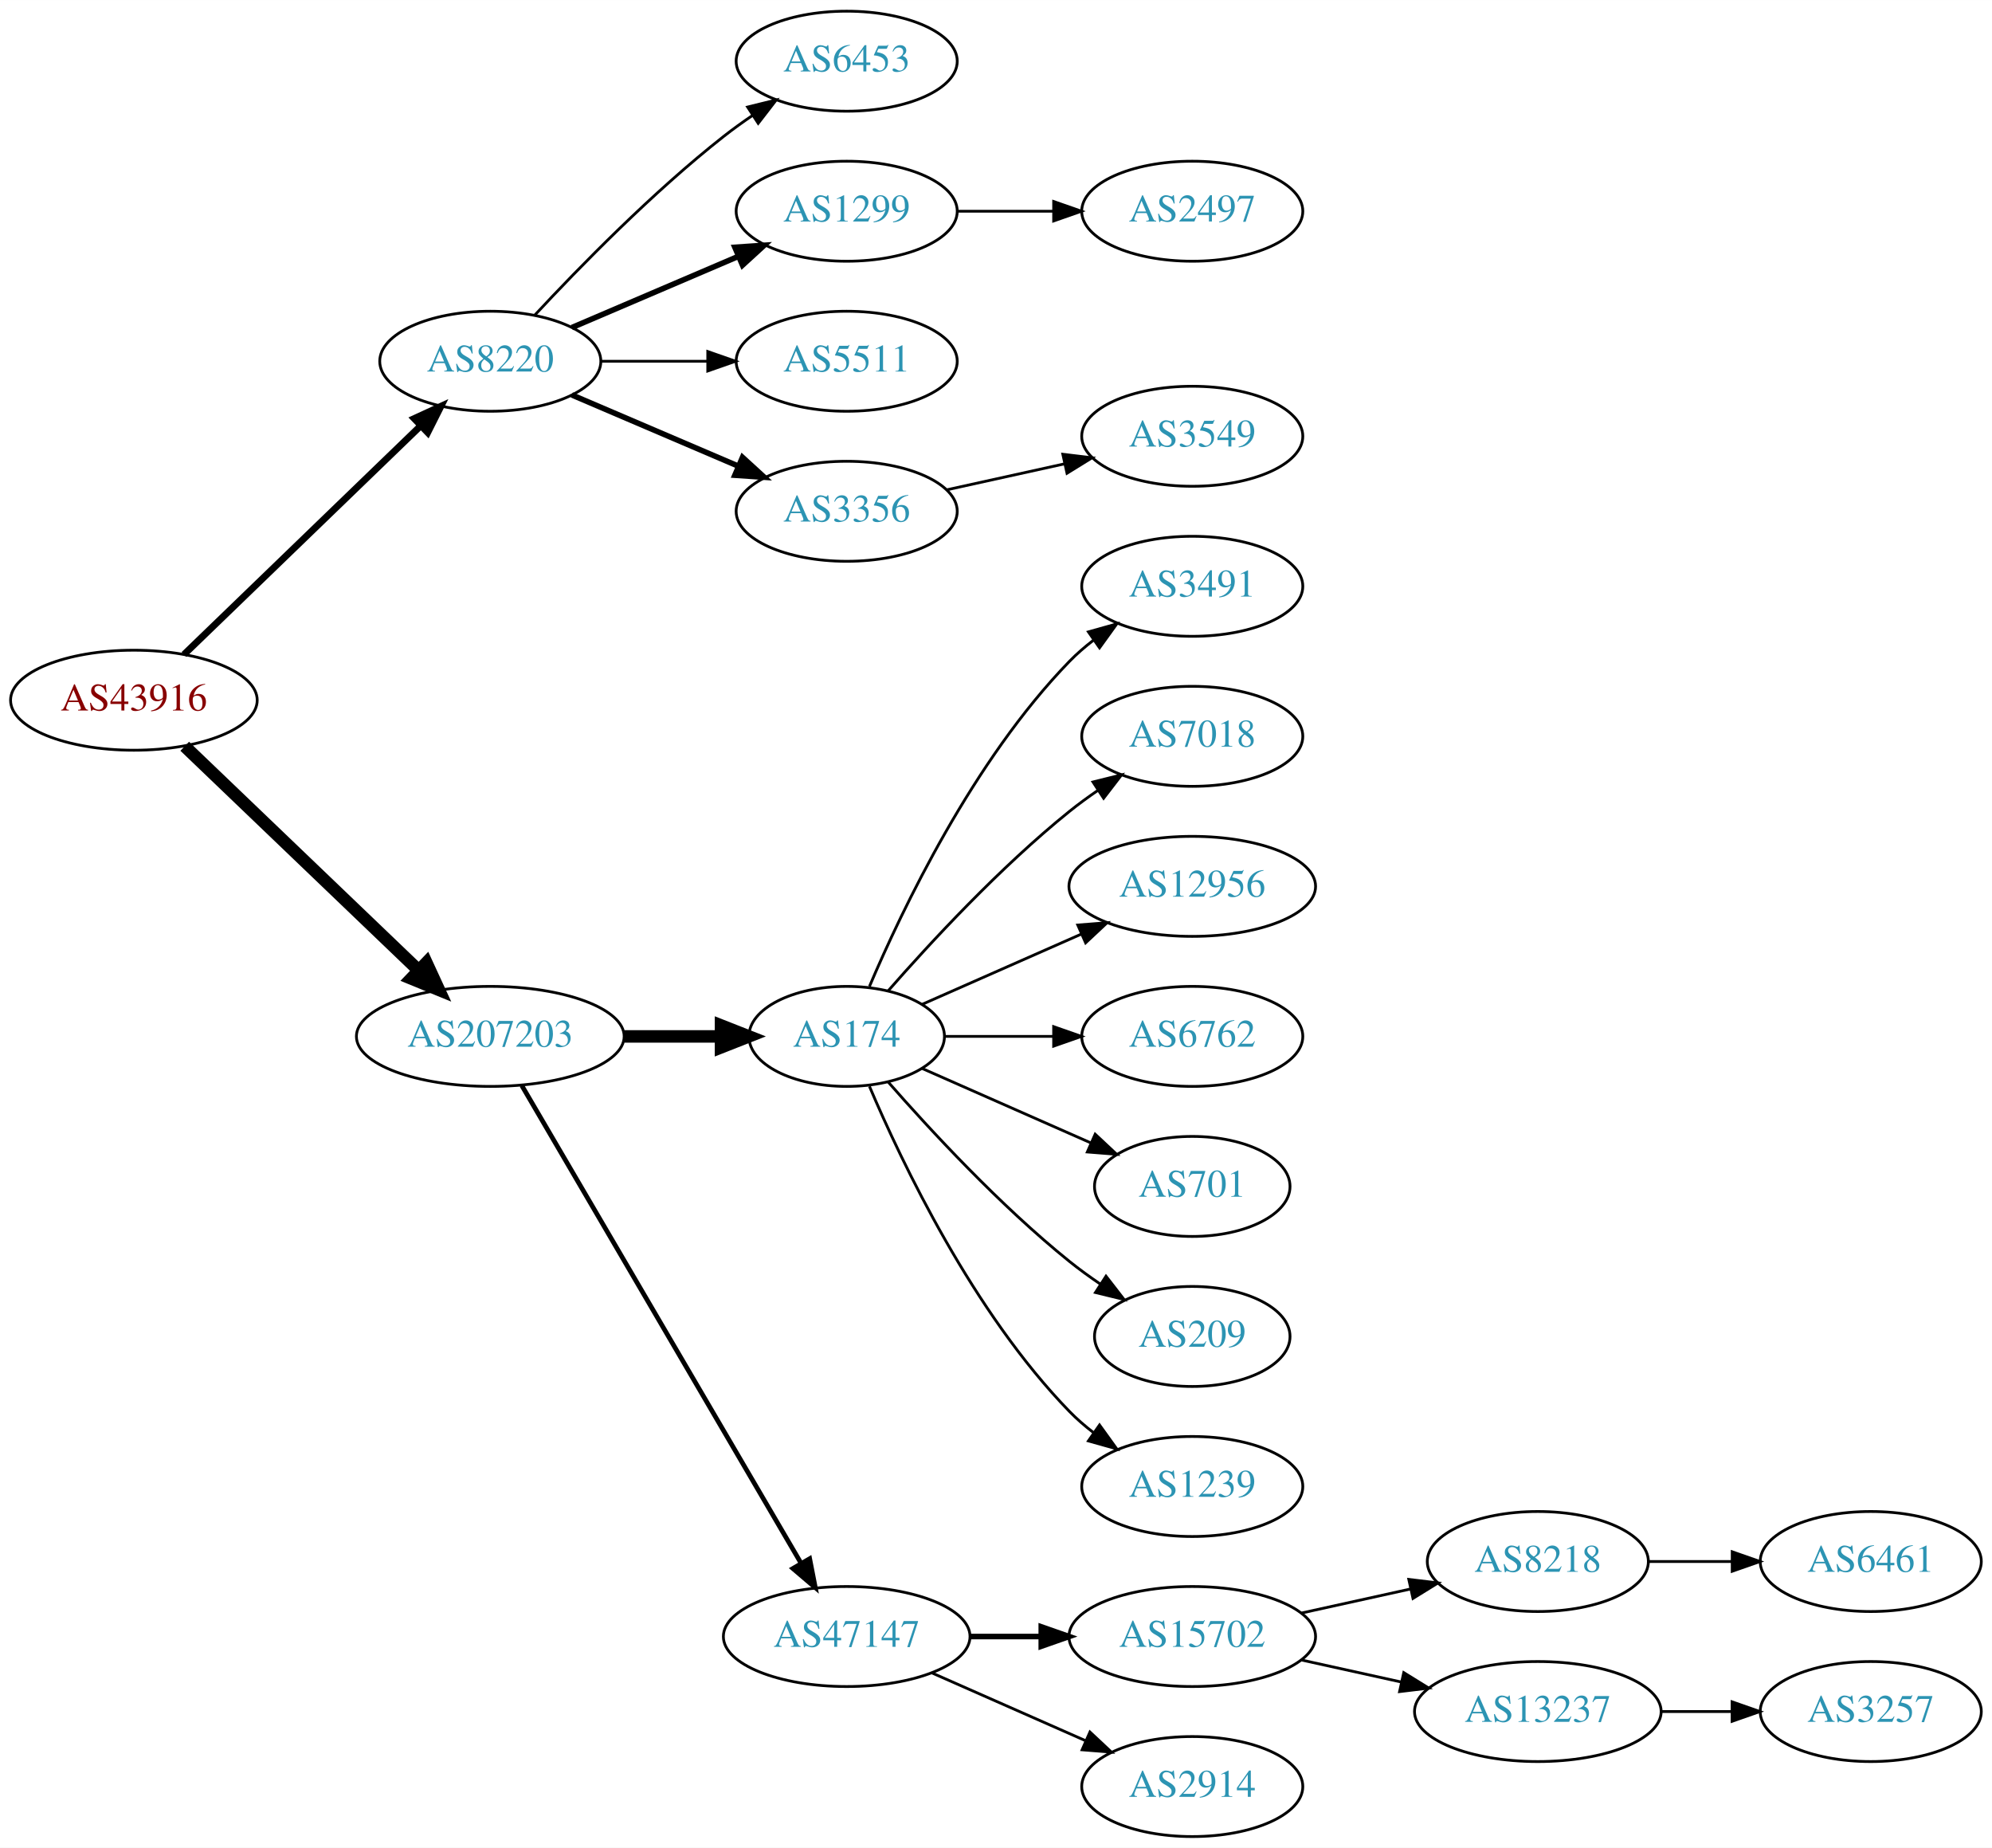
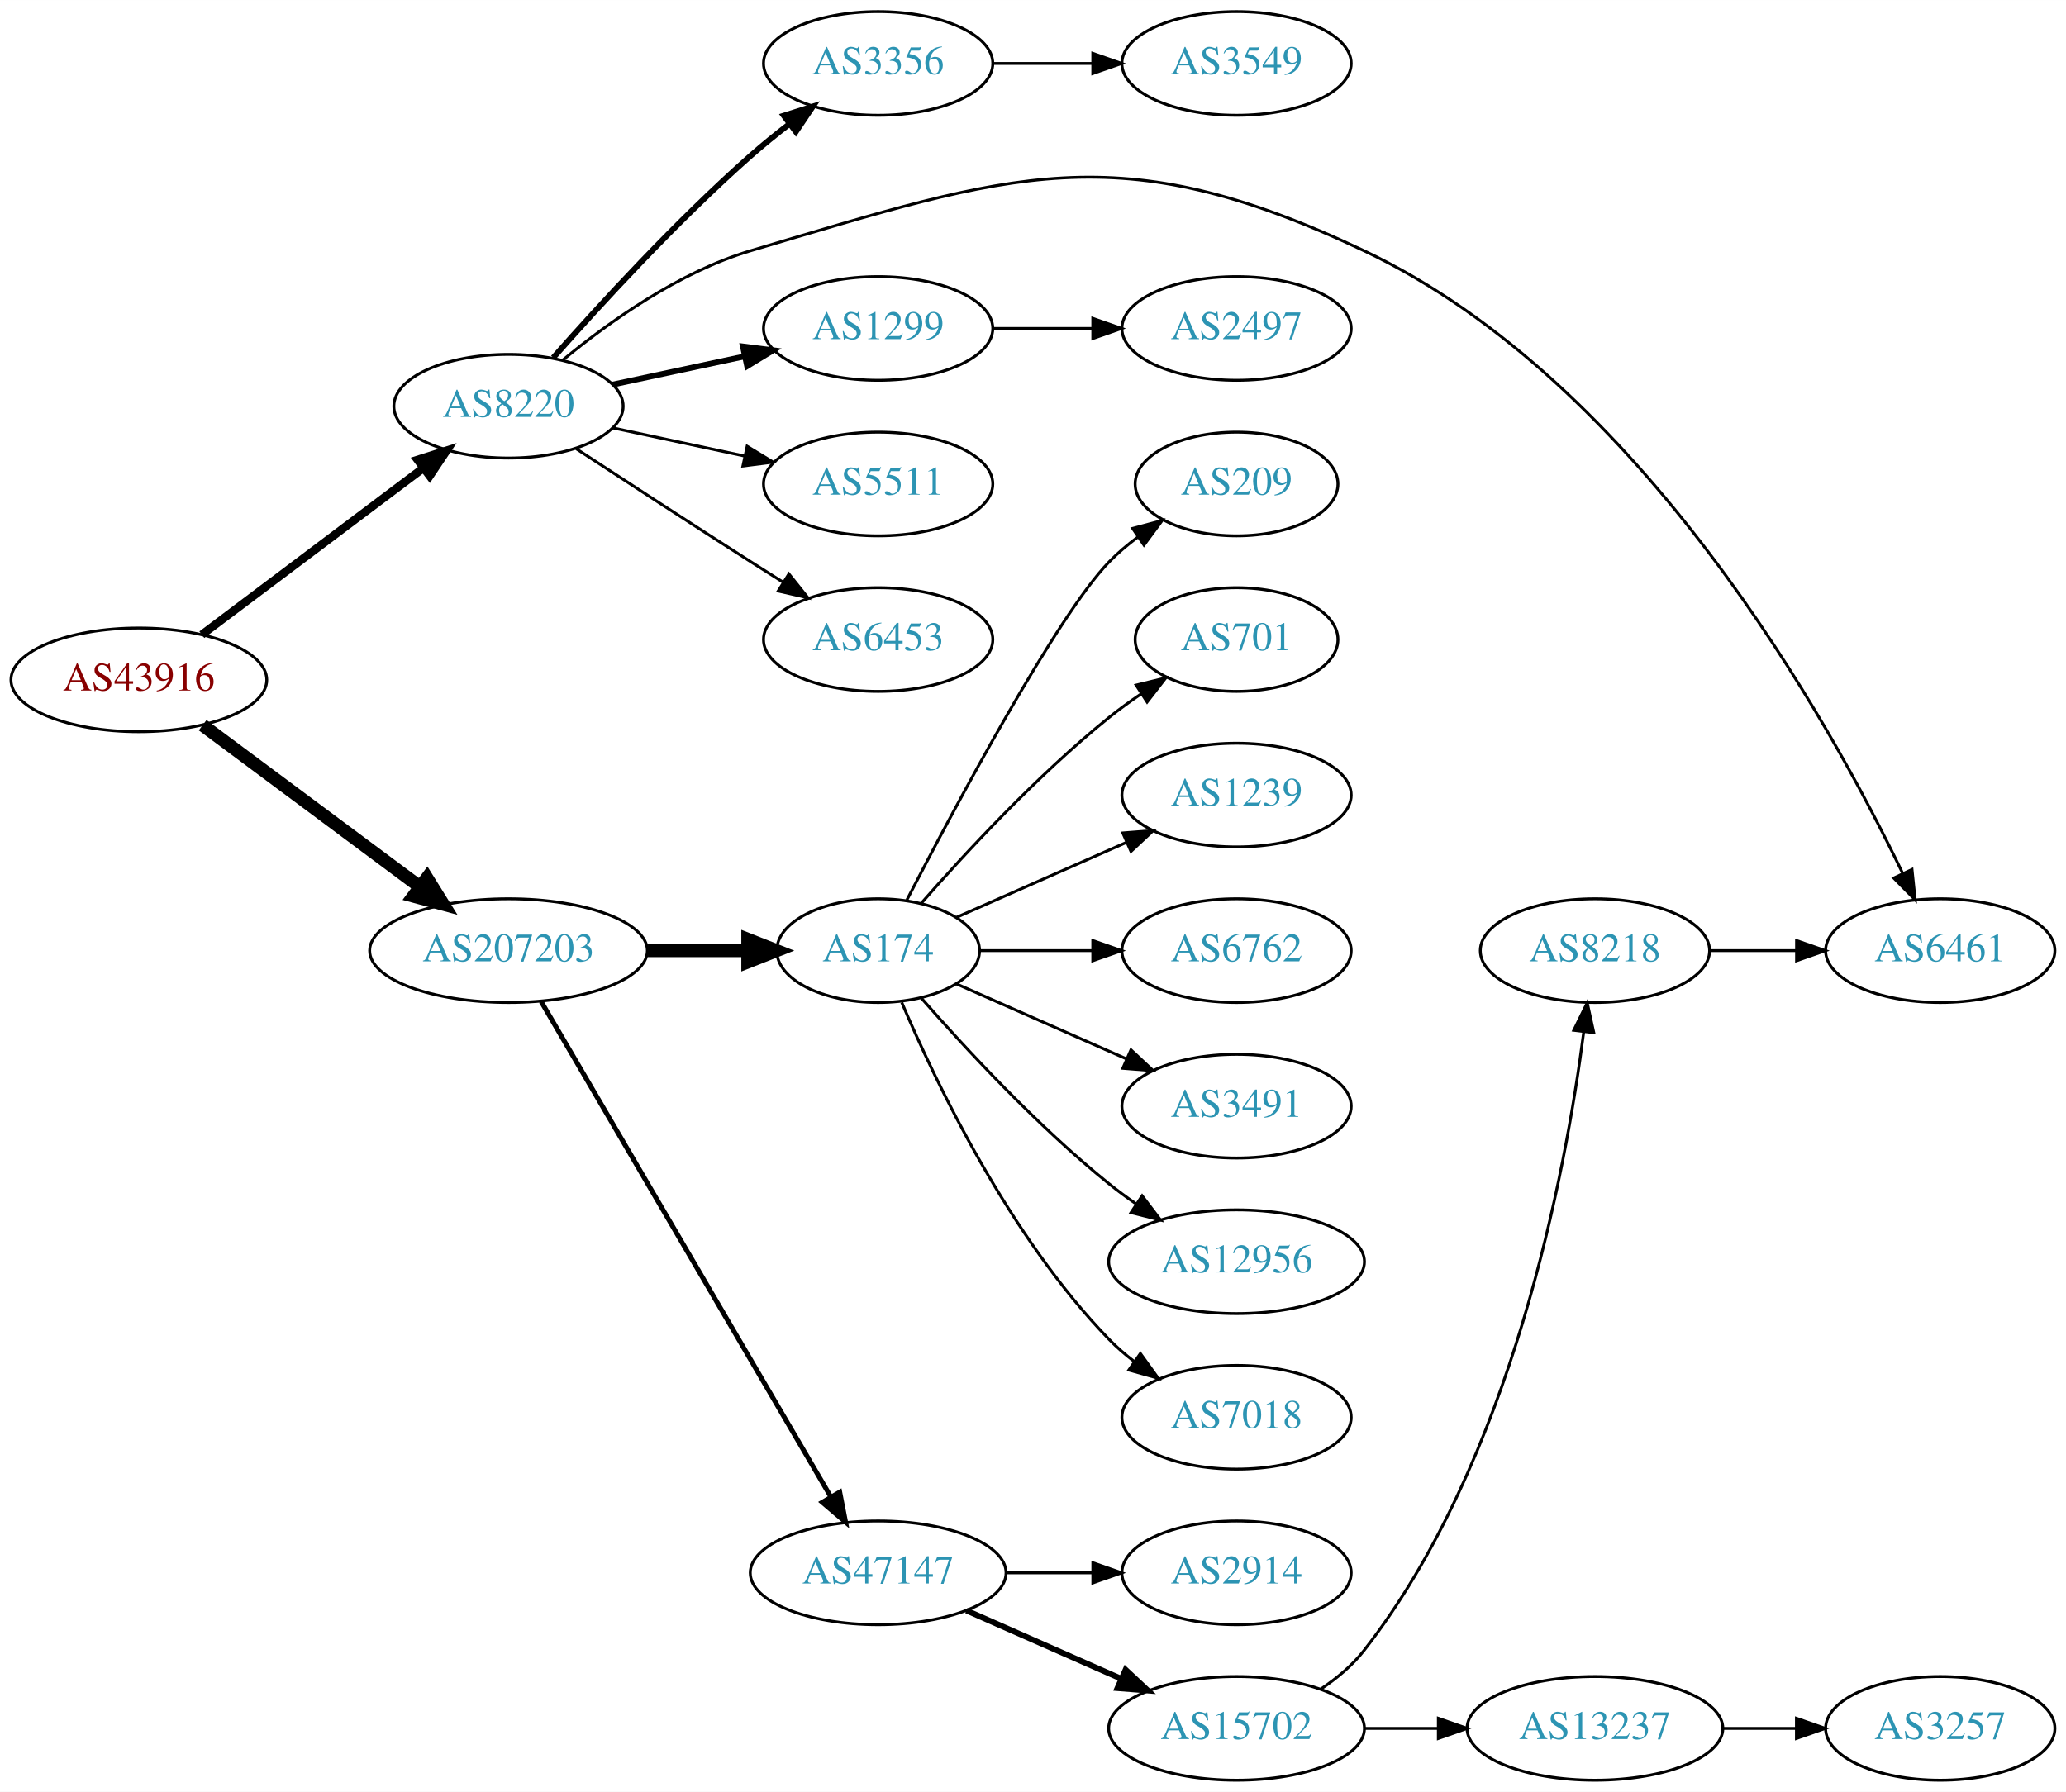
- <svg xmlns="http://www.w3.org/2000/svg" xmlns:xlink="http://www.w3.org/1999/xlink" width="717pt" height="665pt" viewBox="0.00 0.00 717.05 665.00">
-   <g id="graph0" class="graph" transform="scale(1 1) rotate(0) translate(4 661)">
-     <polygon fill="white" stroke="none" points="-4,4 -4,-661 713.053,-661 713.053,4 -4,4" />
+ <svg xmlns="http://www.w3.org/2000/svg" xmlns:xlink="http://www.w3.org/1999/xlink" width="717pt" height="622pt" viewBox="0.00 0.00 717.05 622.00">
+   <g id="graph0" class="graph" transform="scale(1 1) rotate(0) translate(4 618)">
+     <polygon fill="white" stroke="none" points="-4,4 -4,-618 713.053,-618 713.053,4 -4,4" />
    <g id="node1" class="node">
      <g id="a_node1">
        <a xlink:href="/asn/43916" xlink:title="AS43916 ~ Interwetten Gaming Limited [AT]">
-           <ellipse fill="#ffffff" stroke="black" cx="44.196" cy="-409" rx="44.393" ry="18" />
-           <text text-anchor="middle" x="44.196" y="-405.3" font-family="Times,serif" font-size="14.00" fill="#880000">AS43916</text>
+           <ellipse fill="#ffffff" stroke="black" cx="44.196" cy="-382" rx="44.393" ry="18" />
+           <text text-anchor="middle" x="44.196" y="-378.3" font-family="Times,serif" font-size="14.00" fill="#880000">AS43916</text>
        </a>
      </g>
    </g>
    <g id="node2" class="node">
      <g id="a_node2">
        <a xlink:href="/asn/8220" xlink:title="AS8220 ~ COLT [GB]">
-           <ellipse fill="#ffffff" stroke="black" cx="172.488" cy="-531" rx="39.794" ry="18" />
-           <text text-anchor="middle" x="172.488" y="-527.3" font-family="Times,serif" font-size="14.00" fill="#2c94b3">AS8220</text>
+           <ellipse fill="#ffffff" stroke="black" cx="172.488" cy="-477" rx="39.794" ry="18" />
+           <text text-anchor="middle" x="172.488" y="-473.3" font-family="Times,serif" font-size="14.00" fill="#2c94b3">AS8220</text>
        </a>
      </g>
    </g>
    <g id="edge1" class="edge">
-       <path fill="none" stroke="black" stroke-width="2.455" d="M62.228,-425.453C84.194,-446.673 122.53,-483.705 147.454,-507.783" />
-       <polygon fill="black" stroke="black" stroke-width="2.455" points="145.101,-510.377 154.725,-514.807 149.965,-505.342 145.101,-510.377" />
+       <path fill="none" stroke="black" stroke-width="2.864" d="M66.051,-397.687C87.016,-413.458 119.492,-437.887 142.862,-455.467" />
+       <polygon fill="black" stroke="black" stroke-width="2.864" points="140.926,-458.39 151.021,-461.605 145.134,-452.796 140.926,-458.39" />
    </g>
    <g id="node3" class="node">
      <g id="a_node3">
        <a xlink:href="/asn/207203" xlink:title="AS207203 ~ TIMEWARP IT Consulting GmbH [AT]">
          <ellipse fill="#ffffff" stroke="black" cx="172.488" cy="-288" rx="48.192" ry="18" />
          <text text-anchor="middle" x="172.488" y="-284.3" font-family="Times,serif" font-size="14.00" fill="#2c94b3">AS207203</text>
        </a>
      </g>
    </g>
    <g id="edge2" class="edge">
-       <path fill="none" stroke="black" stroke-width="4.5" d="M62.492,-392.429C84.287,-371.547 121.892,-335.517 146.729,-311.721" />
-       <polygon fill="black" stroke="black" stroke-width="4.5" points="149.499,-314.52 153.996,-304.759 144.051,-308.834 149.499,-314.52" />
+       <path fill="none" stroke="black" stroke-width="4.5" d="M66.335,-366.267C86.972,-350.906 118.566,-327.39 141.737,-310.144" />
+       <polygon fill="black" stroke="black" stroke-width="4.5" points="144.186,-313.229 149.857,-304.1 139.484,-306.912 144.186,-313.229" />
    </g>
    <g id="node4" class="node">
      <g id="a_node4">
-         <a xlink:href="/asn/6453" xlink:title="AS6453 ~ TATA COMMUNICATIONS (AMERICA) INC [US]">
-           <ellipse fill="#ffffff" stroke="black" cx="300.78" cy="-639" rx="39.794" ry="18" />
-           <text text-anchor="middle" x="300.78" y="-635.3" font-family="Times,serif" font-size="14.00" fill="#2c94b3">AS6453</text>
+         <a xlink:href="/asn/3356" xlink:title="AS3356 ~ Level 3 Parent, LLC [US]">
+           <ellipse fill="#ffffff" stroke="black" cx="300.78" cy="-596" rx="39.794" ry="18" />
+           <text text-anchor="middle" x="300.78" y="-592.3" font-family="Times,serif" font-size="14.00" fill="#2c94b3">AS3356</text>
        </a>
      </g>
    </g>
    <g id="edge3" class="edge">
-       <path fill="none" stroke="black" d="M188.488,-547.59C204.457,-564.762 230.914,-591.845 256.584,-612 259.87,-614.581 263.415,-617.128 267.011,-619.568" />
-       <polygon fill="black" stroke="black" points="265.106,-622.504 275.397,-625.026 268.925,-616.637 265.106,-622.504" />
+       <path fill="none" stroke="black" stroke-width="2" d="M188.018,-493.851C204.02,-512.006 230.898,-541.337 256.584,-564 260.783,-567.705 265.386,-571.431 269.974,-574.965" />
+       <polygon fill="black" stroke="black" stroke-width="2" points="268.023,-577.876 278.124,-581.072 272.22,-572.274 268.023,-577.876" />
    </g>
    <g id="node5" class="node">
      <g id="a_node5">
-         <a xlink:href="/asn/1299" xlink:title="AS1299 ~ Telia Carrier [EU]">
-           <ellipse fill="#ffffff" stroke="black" cx="300.78" cy="-585" rx="39.794" ry="18" />
-           <text text-anchor="middle" x="300.78" y="-581.3" font-family="Times,serif" font-size="14.00" fill="#2c94b3">AS1299</text>
+         <a xlink:href="/asn/6461" xlink:title="AS6461 ~ Zayo Bandwidth [US]">
+           <ellipse fill="#ffffff" stroke="black" cx="669.407" cy="-288" rx="39.794" ry="18" />
+           <text text-anchor="middle" x="669.407" y="-284.3" font-family="Times,serif" font-size="14.00" fill="#2c94b3">AS6461</text>
        </a>
      </g>
    </g>
    <g id="edge4" class="edge">
-       <path fill="none" stroke="black" stroke-width="2" d="M201.83,-543.119C219.499,-550.673 242.454,-560.489 261.701,-568.718" />
-       <polygon fill="black" stroke="black" stroke-width="2" points="260.524,-572.022 271.095,-572.735 263.276,-565.585 260.524,-572.022" />
+       <path fill="none" stroke="black" d="M191.387,-493.075C207.241,-506.157 231.675,-523.618 256.584,-531 347.256,-557.874 383.896,-571.475 469.368,-531 565.645,-485.409 630.883,-367.908 656.394,-314.784" />
+       <polygon fill="black" stroke="black" points="659.603,-316.185 660.694,-305.646 653.269,-313.204 659.603,-316.185" />
    </g>
    <g id="node6" class="node">
      <g id="a_node6">
-         <a xlink:href="/asn/5511" xlink:title="AS5511 ~ Orange S.A. [FR]">
-           <ellipse fill="#ffffff" stroke="black" cx="300.78" cy="-531" rx="39.794" ry="18" />
-           <text text-anchor="middle" x="300.78" y="-527.3" font-family="Times,serif" font-size="14.00" fill="#2c94b3">AS5511</text>
+         <a xlink:href="/asn/1299" xlink:title="AS1299 ~ Telia Carrier [EU]">
+           <ellipse fill="#ffffff" stroke="black" cx="300.78" cy="-504" rx="39.794" ry="18" />
+           <text text-anchor="middle" x="300.78" y="-500.3" font-family="Times,serif" font-size="14.00" fill="#2c94b3">AS1299</text>
        </a>
      </g>
    </g>
    <g id="edge5" class="edge">
-       <path fill="none" stroke="black" d="M212.41,-531C224.414,-531 237.794,-531 250.404,-531" />
-       <polygon fill="black" stroke="black" points="250.769,-534.5 260.769,-531 250.769,-527.5 250.769,-534.5" />
+       <path fill="none" stroke="black" stroke-width="2" d="M208.667,-484.521C222.781,-487.538 239.23,-491.055 254.238,-494.264" />
+       <polygon fill="black" stroke="black" stroke-width="2" points="253.84,-497.758 264.351,-496.426 255.304,-490.912 253.84,-497.758" />
    </g>
    <g id="node7" class="node">
      <g id="a_node7">
-         <a xlink:href="/asn/3356" xlink:title="AS3356 ~ Level 3 Parent, LLC [US]">
-           <ellipse fill="#ffffff" stroke="black" cx="300.78" cy="-477" rx="39.794" ry="18" />
-           <text text-anchor="middle" x="300.78" y="-473.3" font-family="Times,serif" font-size="14.00" fill="#2c94b3">AS3356</text>
+         <a xlink:href="/asn/5511" xlink:title="AS5511 ~ Orange S.A. [FR]">
+           <ellipse fill="#ffffff" stroke="black" cx="300.78" cy="-450" rx="39.794" ry="18" />
+           <text text-anchor="middle" x="300.78" y="-446.3" font-family="Times,serif" font-size="14.00" fill="#2c94b3">AS5511</text>
        </a>
      </g>
    </g>
    <g id="edge6" class="edge">
-       <path fill="none" stroke="black" stroke-width="2" d="M201.83,-518.881C219.499,-511.327 242.454,-501.511 261.701,-493.282" />
-       <polygon fill="black" stroke="black" stroke-width="2" points="263.276,-496.415 271.095,-489.265 260.524,-489.978 263.276,-496.415" />
-     </g>
-     <g id="node10" class="node">
-       <g id="a_node10">
+       <path fill="none" stroke="black" d="M208.667,-469.479C222.781,-466.462 239.23,-462.945 254.238,-459.736" />
+       <polygon fill="black" stroke="black" points="255.304,-463.088 264.351,-457.574 253.84,-456.242 255.304,-463.088" />
+     </g>
+     <g id="node8" class="node">
+       <g id="a_node8">
+         <a xlink:href="/asn/6453" xlink:title="AS6453 ~ TATA COMMUNICATIONS (AMERICA) INC [US]">
+           <ellipse fill="#ffffff" stroke="black" cx="300.78" cy="-396" rx="39.794" ry="18" />
+           <text text-anchor="middle" x="300.78" y="-392.3" font-family="Times,serif" font-size="14.00" fill="#2c94b3">AS6453</text>
+         </a>
+       </g>
+     </g>
+     <g id="edge7" class="edge">
+       <path fill="none" stroke="black" d="M195.99,-462.224C212.668,-451.31 235.982,-436.131 256.584,-423 260.191,-420.701 263.978,-418.306 267.747,-415.934" />
+       <polygon fill="black" stroke="black" points="269.805,-418.776 276.418,-410.498 266.086,-412.845 269.805,-418.776" />
+     </g>
+     <g id="node11" class="node">
+       <g id="a_node11">
        <a xlink:href="/asn/174" xlink:title="AS174 ~ Cogent Communications [US]">
          <ellipse fill="#ffffff" stroke="black" cx="300.78" cy="-288" rx="35.194" ry="18" />
          <text text-anchor="middle" x="300.78" y="-284.3" font-family="Times,serif" font-size="14.00" fill="#2c94b3">AS174</text>
        </a>
      </g>
    </g>
-     <g id="edge9" class="edge">
+     <g id="edge10" class="edge">
      <path fill="none" stroke="black" stroke-width="4.5" d="M220.874,-288C232.234,-288 244.322,-288 255.534,-288" />
      <polygon fill="black" stroke="black" stroke-width="4.5" points="255.538,-291.938 265.538,-288 255.538,-284.063 255.538,-291.938" />
    </g>
-     <g id="node11" class="node">
-       <g id="a_node11">
+     <g id="node12" class="node">
+       <g id="a_node12">
        <a xlink:href="/asn/47147" xlink:title="AS47147 ~ ANEXIA Internetdienstleistungs GmbH [AT]">
          <ellipse fill="#ffffff" stroke="black" cx="300.78" cy="-72" rx="44.393" ry="18" />
          <text text-anchor="middle" x="300.78" y="-68.3" font-family="Times,serif" font-size="14.00" fill="#2c94b3">AS47147</text>
        </a>
      </g>
    </g>
-     <g id="edge10" class="edge">
+     <g id="edge11" class="edge">
      <path fill="none" stroke="black" stroke-width="1.688" d="M183.823,-270.324C205.987,-232.416 258.193,-143.127 284.32,-98.442" />
      <polygon fill="black" stroke="black" stroke-width="1.688" points="287.453,-100.017 289.479,-89.618 281.41,-96.484 287.453,-100.017" />
    </g>
-     <g id="node8" class="node">
-       <g id="a_node8">
-         <a xlink:href="/asn/2497" xlink:title="AS2497 ~ Internet Initiative Japan Inc. [JP]">
-           <ellipse fill="#ffffff" stroke="black" cx="425.172" cy="-585" rx="39.794" ry="18" />
-           <text text-anchor="middle" x="425.172" y="-581.3" font-family="Times,serif" font-size="14.00" fill="#2c94b3">AS2497</text>
-         </a>
-       </g>
-     </g>
-     <g id="edge7" class="edge">
-       <path fill="none" stroke="black" d="M340.505,-585C351.444,-585 363.494,-585 374.961,-585" />
-       <polygon fill="black" stroke="black" points="375.278,-588.5 385.278,-585 375.278,-581.5 375.278,-588.5" />
+     <g id="node10" class="node">
+       <g id="a_node10">
+         <a xlink:href="/asn/3549" xlink:title="AS3549 ~ Level 3 Parent, LLC [US]">
+           <ellipse fill="#ffffff" stroke="black" cx="425.172" cy="-596" rx="39.794" ry="18" />
+           <text text-anchor="middle" x="425.172" y="-592.3" font-family="Times,serif" font-size="14.00" fill="#2c94b3">AS3549</text>
+         </a>
+       </g>
+     </g>
+     <g id="edge9" class="edge">
+       <path fill="none" stroke="black" d="M340.505,-596C351.444,-596 363.494,-596 374.961,-596" />
+       <polygon fill="black" stroke="black" points="375.278,-599.5 385.278,-596 375.278,-592.5 375.278,-599.5" />
    </g>
    <g id="node9" class="node">
      <g id="a_node9">
-         <a xlink:href="/asn/3549" xlink:title="AS3549 ~ Level 3 Parent, LLC [US]">
+         <a xlink:href="/asn/2497" xlink:title="AS2497 ~ Internet Initiative Japan Inc. [JP]">
          <ellipse fill="#ffffff" stroke="black" cx="425.172" cy="-504" rx="39.794" ry="18" />
-           <text text-anchor="middle" x="425.172" y="-500.3" font-family="Times,serif" font-size="14.00" fill="#2c94b3">AS3549</text>
+           <text text-anchor="middle" x="425.172" y="-500.3" font-family="Times,serif" font-size="14.00" fill="#2c94b3">AS2497</text>
        </a>
      </g>
    </g>
    <g id="edge8" class="edge">
-       <path fill="none" stroke="black" d="M336.852,-484.737C350.04,-487.646 365.219,-490.995 379.185,-494.076" />
-       <polygon fill="black" stroke="black" points="378.575,-497.525 389.094,-496.262 380.083,-490.69 378.575,-497.525" />
-     </g>
-     <g id="node12" class="node">
-       <g id="a_node12">
-         <a xlink:href="/asn/3491" xlink:title="AS3491 ~ PCCW Global, Inc. [US]">
-           <ellipse fill="#ffffff" stroke="black" cx="425.172" cy="-450" rx="39.794" ry="18" />
-           <text text-anchor="middle" x="425.172" y="-446.3" font-family="Times,serif" font-size="14.00" fill="#2c94b3">AS3491</text>
-         </a>
-       </g>
-     </g>
-     <g id="edge11" class="edge">
-       <path fill="none" stroke="black" d="M308.97,-305.975C320.737,-333.682 346.312,-387.348 380.976,-423 383.596,-425.695 386.537,-428.239 389.619,-430.608" />
-       <polygon fill="black" stroke="black" points="387.786,-433.597 397.988,-436.455 391.795,-427.859 387.786,-433.597" />
+       <path fill="none" stroke="black" d="M340.505,-504C351.444,-504 363.494,-504 374.961,-504" />
+       <polygon fill="black" stroke="black" points="375.278,-507.5 385.278,-504 375.278,-500.5 375.278,-507.5" />
    </g>
    <g id="node13" class="node">
      <g id="a_node13">
-         <a xlink:href="/asn/7018" xlink:title="AS7018 ~ AT&amp;T Services, Inc. [US]">
-           <ellipse fill="#ffffff" stroke="black" cx="425.172" cy="-396" rx="39.794" ry="18" />
-           <text text-anchor="middle" x="425.172" y="-392.3" font-family="Times,serif" font-size="14.00" fill="#2c94b3">AS7018</text>
+         <a xlink:href="/asn/209" xlink:title="AS209 ~ CenturyLink Communications, LLC [US]">
+           <ellipse fill="#ffffff" stroke="black" cx="425.172" cy="-450" rx="35.194" ry="18" />
+           <text text-anchor="middle" x="425.172" y="-446.3" font-family="Times,serif" font-size="14.00" fill="#2c94b3">AS209</text>
        </a>
      </g>
    </g>
    <g id="edge12" class="edge">
-       <path fill="none" stroke="black" d="M315.653,-304.345C330.723,-321.559 356.001,-348.901 380.976,-369 384.231,-371.62 387.756,-374.192 391.341,-376.646" />
-       <polygon fill="black" stroke="black" points="389.429,-379.577 399.714,-382.121 393.26,-373.719 389.429,-379.577" />
+       <path fill="none" stroke="black" d="M310.744,-305.587C327.336,-337.711 362.791,-404.297 380.976,-423 383.958,-426.067 387.356,-428.94 390.905,-431.581" />
+       <polygon fill="black" stroke="black" points="389.1,-434.586 399.339,-437.308 393.032,-428.795 389.1,-434.586" />
    </g>
    <g id="node14" class="node">
      <g id="a_node14">
-         <a xlink:href="/asn/12956" xlink:title="AS12956 ~ TELXIUS [ES]">
-           <ellipse fill="#ffffff" stroke="black" cx="425.172" cy="-342" rx="44.393" ry="18" />
-           <text text-anchor="middle" x="425.172" y="-338.3" font-family="Times,serif" font-size="14.00" fill="#2c94b3">AS12956</text>
+         <a xlink:href="/asn/701" xlink:title="AS701 ~ UUNET [US]">
+           <ellipse fill="#ffffff" stroke="black" cx="425.172" cy="-396" rx="35.194" ry="18" />
+           <text text-anchor="middle" x="425.172" y="-392.3" font-family="Times,serif" font-size="14.00" fill="#2c94b3">AS701</text>
        </a>
      </g>
    </g>
    <g id="edge13" class="edge">
-       <path fill="none" stroke="black" d="M328.036,-299.584C344.74,-306.954 366.668,-316.629 385.363,-324.877" />
-       <polygon fill="black" stroke="black" points="383.959,-328.083 394.521,-328.918 386.785,-321.679 383.959,-328.083" />
+       <path fill="none" stroke="black" d="M315.653,-304.345C330.723,-321.559 356.001,-348.901 380.976,-369 384.481,-371.821 388.299,-374.587 392.167,-377.208" />
+       <polygon fill="black" stroke="black" points="390.317,-380.18 400.613,-382.682 394.124,-374.306 390.317,-380.18" />
    </g>
    <g id="node15" class="node">
      <g id="a_node15">
+         <a xlink:href="/asn/1239" xlink:title="AS1239 ~ Sprint [US]">
+           <ellipse fill="#ffffff" stroke="black" cx="425.172" cy="-342" rx="39.794" ry="18" />
+           <text text-anchor="middle" x="425.172" y="-338.3" font-family="Times,serif" font-size="14.00" fill="#2c94b3">AS1239</text>
+         </a>
+       </g>
+     </g>
+     <g id="edge14" class="edge">
+       <path fill="none" stroke="black" d="M328.036,-299.584C345.221,-307.167 367.935,-317.188 386.969,-325.586" />
+       <polygon fill="black" stroke="black" points="385.695,-328.849 396.257,-329.684 388.521,-322.445 385.695,-328.849" />
+     </g>
+     <g id="node16" class="node">
+       <g id="a_node16">
        <a xlink:href="/asn/6762" xlink:title="AS6762 ~ TELECOM ITALIA SPARKLE S.p.A. [IT]">
          <ellipse fill="#ffffff" stroke="black" cx="425.172" cy="-288" rx="39.794" ry="18" />
          <text text-anchor="middle" x="425.172" y="-284.3" font-family="Times,serif" font-size="14.00" fill="#2c94b3">AS6762</text>
        </a>
      </g>
    </g>
-     <g id="edge14" class="edge">
+     <g id="edge15" class="edge">
      <path fill="none" stroke="black" d="M336.198,-288C348.249,-288 362.025,-288 375.043,-288" />
      <polygon fill="black" stroke="black" points="375.273,-291.5 385.273,-288 375.273,-284.5 375.273,-291.5" />
    </g>
-     <g id="node16" class="node">
-       <g id="a_node16">
-         <a xlink:href="/asn/701" xlink:title="AS701 ~ UUNET [US]">
-           <ellipse fill="#ffffff" stroke="black" cx="425.172" cy="-234" rx="35.194" ry="18" />
-           <text text-anchor="middle" x="425.172" y="-230.3" font-family="Times,serif" font-size="14.00" fill="#2c94b3">AS701</text>
-         </a>
-       </g>
-     </g>
-     <g id="edge15" class="edge">
-       <path fill="none" stroke="black" d="M328.036,-276.416C345.702,-268.621 369.21,-258.25 388.557,-249.713" />
-       <polygon fill="black" stroke="black" points="390.223,-252.804 397.959,-245.565 387.397,-246.4 390.223,-252.804" />
-     </g>
    <g id="node17" class="node">
      <g id="a_node17">
-         <a xlink:href="/asn/209" xlink:title="AS209 ~ CenturyLink Communications, LLC [US]">
-           <ellipse fill="#ffffff" stroke="black" cx="425.172" cy="-180" rx="35.194" ry="18" />
-           <text text-anchor="middle" x="425.172" y="-176.3" font-family="Times,serif" font-size="14.00" fill="#2c94b3">AS209</text>
+         <a xlink:href="/asn/3491" xlink:title="AS3491 ~ PCCW Global, Inc. [US]">
+           <ellipse fill="#ffffff" stroke="black" cx="425.172" cy="-234" rx="39.794" ry="18" />
+           <text text-anchor="middle" x="425.172" y="-230.3" font-family="Times,serif" font-size="14.00" fill="#2c94b3">AS3491</text>
        </a>
      </g>
    </g>
    <g id="edge16" class="edge">
-       <path fill="none" stroke="black" d="M315.653,-271.655C330.723,-254.441 356.001,-227.099 380.976,-207 384.481,-204.179 388.299,-201.413 392.167,-198.792" />
-       <polygon fill="black" stroke="black" points="394.124,-201.694 400.613,-193.318 390.317,-195.82 394.124,-201.694" />
+       <path fill="none" stroke="black" d="M328.036,-276.416C345.221,-268.833 367.935,-258.812 386.969,-250.414" />
+       <polygon fill="black" stroke="black" points="388.521,-253.555 396.257,-246.316 385.695,-247.151 388.521,-253.555" />
    </g>
    <g id="node18" class="node">
      <g id="a_node18">
-         <a xlink:href="/asn/1239" xlink:title="AS1239 ~ Sprint [US]">
+         <a xlink:href="/asn/12956" xlink:title="AS12956 ~ TELXIUS [ES]">
+           <ellipse fill="#ffffff" stroke="black" cx="425.172" cy="-180" rx="44.393" ry="18" />
+           <text text-anchor="middle" x="425.172" y="-176.3" font-family="Times,serif" font-size="14.00" fill="#2c94b3">AS12956</text>
+         </a>
+       </g>
+     </g>
+     <g id="edge17" class="edge">
+       <path fill="none" stroke="black" d="M315.653,-271.655C330.723,-254.441 356.001,-227.099 380.976,-207 383.904,-204.643 387.05,-202.325 390.262,-200.098" />
+       <polygon fill="black" stroke="black" points="392.397,-202.882 398.81,-194.448 388.538,-197.042 392.397,-202.882" />
+     </g>
+     <g id="node19" class="node">
+       <g id="a_node19">
+         <a xlink:href="/asn/7018" xlink:title="AS7018 ~ AT&amp;T Services, Inc. [US]">
          <ellipse fill="#ffffff" stroke="black" cx="425.172" cy="-126" rx="39.794" ry="18" />
-           <text text-anchor="middle" x="425.172" y="-122.3" font-family="Times,serif" font-size="14.00" fill="#2c94b3">AS1239</text>
-         </a>
-       </g>
-     </g>
-     <g id="edge17" class="edge">
+           <text text-anchor="middle" x="425.172" y="-122.3" font-family="Times,serif" font-size="14.00" fill="#2c94b3">AS7018</text>
+         </a>
+       </g>
+     </g>
+     <g id="edge18" class="edge">
      <path fill="none" stroke="black" d="M308.97,-270.025C320.737,-242.318 346.312,-188.652 380.976,-153 383.596,-150.305 386.537,-147.761 389.619,-145.392" />
      <polygon fill="black" stroke="black" points="391.795,-148.141 397.988,-139.545 387.786,-142.403 391.795,-148.141" />
-     </g>
-     <g id="node19" class="node">
-       <g id="a_node19">
-         <a xlink:href="/asn/15702" xlink:title="AS15702 ~ Onstage Online GmbH [AT]">
-           <ellipse fill="#ffffff" stroke="black" cx="425.172" cy="-72" rx="44.393" ry="18" />
-           <text text-anchor="middle" x="425.172" y="-68.3" font-family="Times,serif" font-size="14.00" fill="#2c94b3">AS15702</text>
-         </a>
-       </g>
-     </g>
-     <g id="edge18" class="edge">
-       <path fill="none" stroke="black" stroke-width="2" d="M345.275,-72C353.482,-72 362.153,-72 370.625,-72" />
-       <polygon fill="black" stroke="black" stroke-width="2" points="370.816,-75.5 380.816,-72 370.816,-68.5 370.816,-75.5" />
    </g>
    <g id="node20" class="node">
      <g id="a_node20">
        <a xlink:href="/asn/2914" xlink:title="AS2914 ~ NTT America, Inc. [US]">
-           <ellipse fill="#ffffff" stroke="black" cx="425.172" cy="-18" rx="39.794" ry="18" />
-           <text text-anchor="middle" x="425.172" y="-14.3" font-family="Times,serif" font-size="14.00" fill="#2c94b3">AS2914</text>
+           <ellipse fill="#ffffff" stroke="black" cx="425.172" cy="-72" rx="39.794" ry="18" />
+           <text text-anchor="middle" x="425.172" y="-68.3" font-family="Times,serif" font-size="14.00" fill="#2c94b3">AS2914</text>
        </a>
      </g>
    </g>
    <g id="edge19" class="edge">
-       <path fill="none" stroke="black" d="M331.407,-58.928C348.002,-51.606 368.861,-42.403 386.595,-34.579" />
-       <polygon fill="black" stroke="black" points="388.342,-37.634 396.078,-30.395 385.516,-31.23 388.342,-37.634" />
+       <path fill="none" stroke="black" d="M345.275,-72C354.964,-72 365.301,-72 375.194,-72" />
+       <polygon fill="black" stroke="black" points="375.296,-75.5 385.296,-72 375.296,-68.5 375.296,-75.5" />
    </g>
    <g id="node21" class="node">
      <g id="a_node21">
-         <a xlink:href="/asn/8218" xlink:title="AS8218 ~ legacy Neotelecoms [FR]">
-           <ellipse fill="#ffffff" stroke="black" cx="549.564" cy="-99" rx="39.794" ry="18" />
-           <text text-anchor="middle" x="549.564" y="-95.3" font-family="Times,serif" font-size="14.00" fill="#2c94b3">AS8218</text>
+         <a xlink:href="/asn/15702" xlink:title="AS15702 ~ Onstage Online GmbH [AT]">
+           <ellipse fill="#ffffff" stroke="black" cx="425.172" cy="-18" rx="44.393" ry="18" />
+           <text text-anchor="middle" x="425.172" y="-14.3" font-family="Times,serif" font-size="14.00" fill="#2c94b3">AS15702</text>
        </a>
      </g>
    </g>
    <g id="edge20" class="edge">
-       <path fill="none" stroke="black" d="M464.562,-80.469C476.953,-83.202 490.799,-86.257 503.62,-89.085" />
-       <polygon fill="black" stroke="black" points="503.115,-92.558 513.635,-91.294 504.623,-85.722 503.115,-92.558" />
+       <path fill="none" stroke="black" stroke-width="2" d="M331.407,-58.928C347.524,-51.817 367.664,-42.931 385.056,-35.258" />
+       <polygon fill="black" stroke="black" stroke-width="2" points="386.657,-38.377 394.393,-31.139 383.831,-31.973 386.657,-38.377" />
    </g>
    <g id="node22" class="node">
      <g id="a_node22">
-         <a xlink:href="/asn/13237" xlink:title="AS13237 ~ European Backbone of AS13237 [DE]">
-           <ellipse fill="#ffffff" stroke="black" cx="549.564" cy="-45" rx="44.393" ry="18" />
-           <text text-anchor="middle" x="549.564" y="-41.3" font-family="Times,serif" font-size="14.00" fill="#2c94b3">AS13237</text>
+         <a xlink:href="/asn/8218" xlink:title="AS8218 ~ legacy Neotelecoms [FR]">
+           <ellipse fill="#ffffff" stroke="black" cx="549.564" cy="-288" rx="39.794" ry="18" />
+           <text text-anchor="middle" x="549.564" y="-284.3" font-family="Times,serif" font-size="14.00" fill="#2c94b3">AS8218</text>
        </a>
      </g>
    </g>
    <g id="edge21" class="edge">
-       <path fill="none" stroke="black" d="M464.562,-63.531C475.954,-61.018 488.576,-58.233 500.501,-55.603" />
-       <polygon fill="black" stroke="black" points="501.299,-59.011 510.31,-53.439 499.791,-52.175 501.299,-59.011" />
+       <path fill="none" stroke="black" d="M454.514,-31.719C460.027,-35.413 465.337,-39.844 469.368,-45 520.822,-110.807 539.428,-211.242 545.671,-259.785" />
+       <polygon fill="black" stroke="black" points="542.215,-260.361 546.885,-269.871 549.165,-259.525 542.215,-260.361" />
    </g>
    <g id="node23" class="node">
      <g id="a_node23">
-         <a xlink:href="/asn/6461" xlink:title="AS6461 ~ Zayo Bandwidth [US]">
-           <ellipse fill="#ffffff" stroke="black" cx="669.407" cy="-99" rx="39.794" ry="18" />
-           <text text-anchor="middle" x="669.407" y="-95.3" font-family="Times,serif" font-size="14.00" fill="#2c94b3">AS6461</text>
+         <a xlink:href="/asn/13237" xlink:title="AS13237 ~ European Backbone of AS13237 [DE]">
+           <ellipse fill="#ffffff" stroke="black" cx="549.564" cy="-18" rx="44.393" ry="18" />
+           <text text-anchor="middle" x="549.564" y="-14.3" font-family="Times,serif" font-size="14.00" fill="#2c94b3">AS13237</text>
        </a>
      </g>
    </g>
    <g id="edge22" class="edge">
-       <path fill="none" stroke="black" d="M589.477,-99C599.03,-99 609.38,-99 619.342,-99" />
-       <polygon fill="black" stroke="black" points="619.535,-102.5 629.535,-99 619.535,-95.5 619.535,-102.5" />
+       <path fill="none" stroke="black" d="M469.667,-18C477.874,-18 486.545,-18 495.017,-18" />
+       <polygon fill="black" stroke="black" points="495.209,-21.5 505.209,-18 495.209,-14.5 495.209,-21.5" />
+     </g>
+     <g id="edge23" class="edge">
+       <path fill="none" stroke="black" d="M589.477,-288C599.03,-288 609.38,-288 619.342,-288" />
+       <polygon fill="black" stroke="black" points="619.535,-291.5 629.535,-288 619.535,-284.5 619.535,-291.5" />
    </g>
    <g id="node24" class="node">
      <g id="a_node24">
        <a xlink:href="/asn/3257" xlink:title="AS3257 ~ GTT [DE]">
-           <ellipse fill="#ffffff" stroke="black" cx="669.407" cy="-45" rx="39.794" ry="18" />
-           <text text-anchor="middle" x="669.407" y="-41.3" font-family="Times,serif" font-size="14.00" fill="#2c94b3">AS3257</text>
-         </a>
-       </g>
-     </g>
-     <g id="edge23" class="edge">
-       <path fill="none" stroke="black" d="M593.775,-45C602.088,-45 610.85,-45 619.333,-45" />
-       <polygon fill="black" stroke="black" points="619.491,-48.5 629.491,-45 619.491,-41.5 619.491,-48.5" />
+           <ellipse fill="#ffffff" stroke="black" cx="669.407" cy="-18" rx="39.794" ry="18" />
+           <text text-anchor="middle" x="669.407" y="-14.3" font-family="Times,serif" font-size="14.00" fill="#2c94b3">AS3257</text>
+         </a>
+       </g>
+     </g>
+     <g id="edge24" class="edge">
+       <path fill="none" stroke="black" d="M593.775,-18C602.088,-18 610.85,-18 619.333,-18" />
+       <polygon fill="black" stroke="black" points="619.491,-21.5 629.491,-18 619.491,-14.5 619.491,-21.5" />
    </g>
  </g>
</svg>
